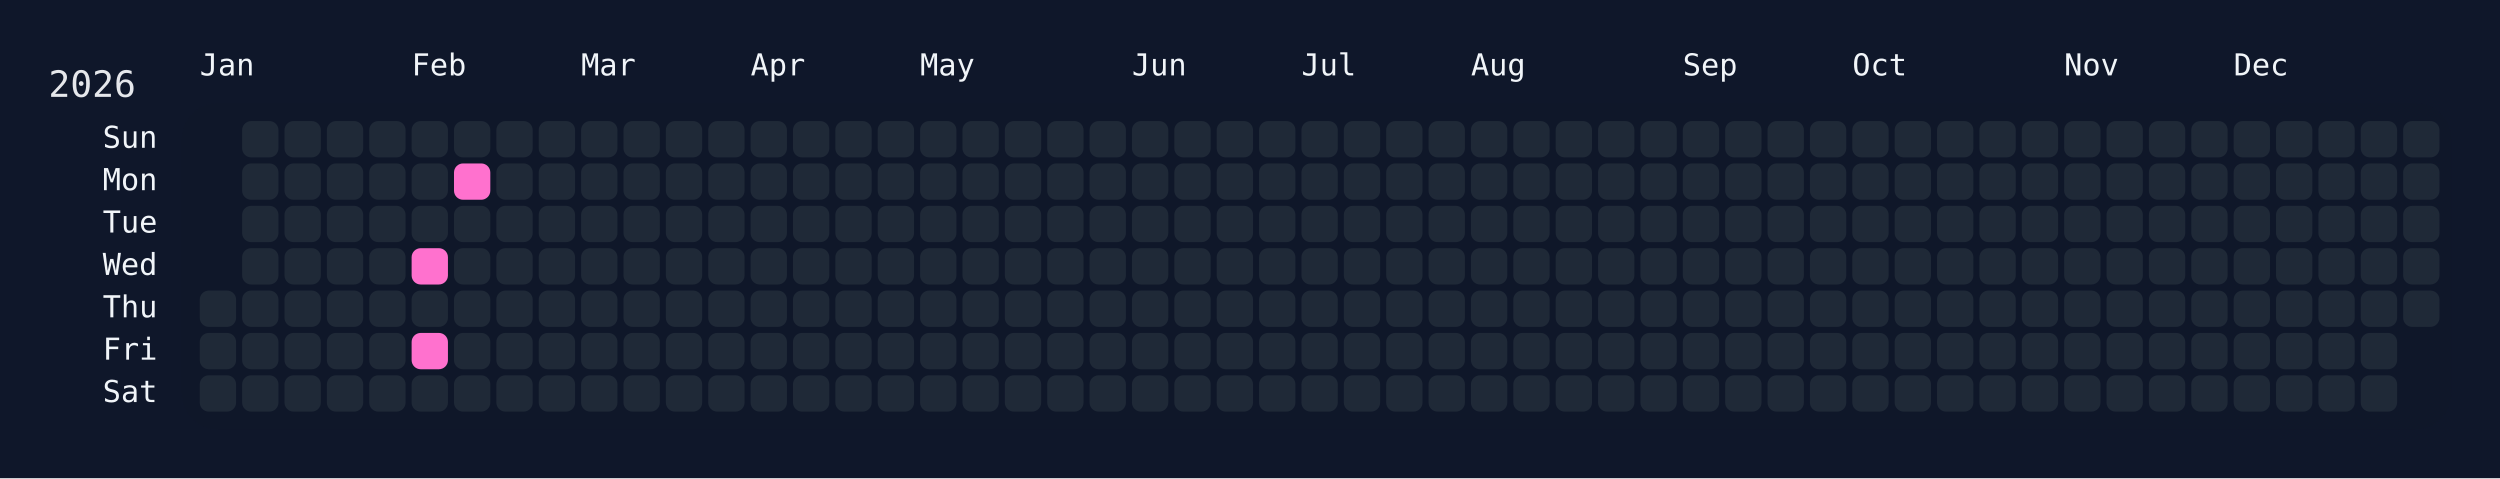
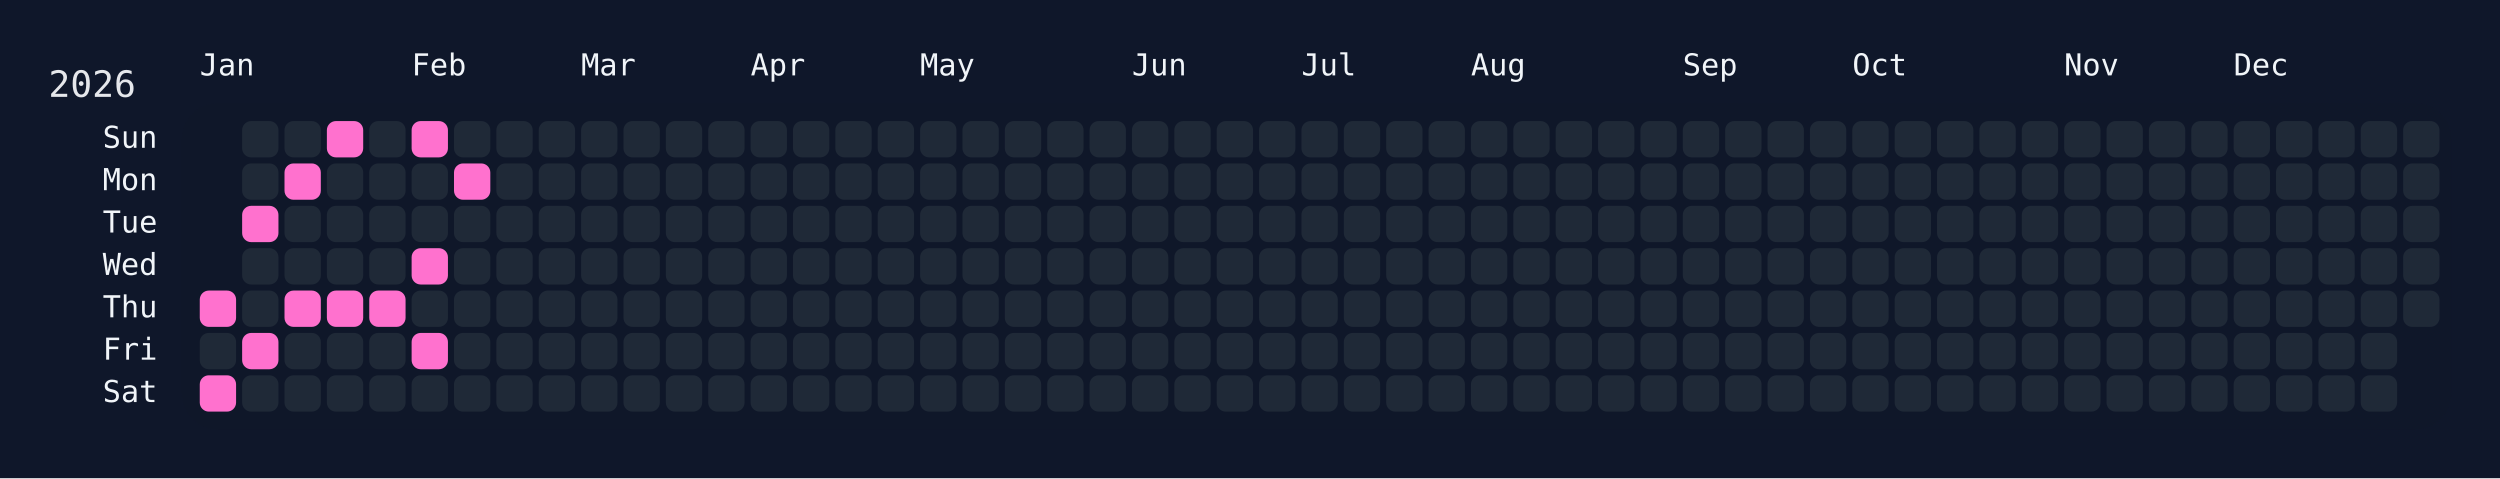
<svg xmlns="http://www.w3.org/2000/svg" width="826" height="158" viewBox="0 0 826 158">
  <rect width="826" height="158" fill="#0f172a" />
  <rect x="60" y="34" width="750" height="108" rx="12" ry="12" fill="rgba(15, 23, 42, 0.8)" />
  <text x="16" y="32" font-size="12" fill="#e5e7eb" font-family="JetBrains Mono, ui-monospace, SFMono-Regular, Menlo, Monaco, Consolas, monospace">2026</text>
  <text x="66" y="18" font-size="10" fill="#f1f5f9" font-family="JetBrains Mono, ui-monospace, SFMono-Regular, Menlo, Monaco, Consolas, monospace" dominant-baseline="hanging">Jan</text>
  <text x="136" y="18" font-size="10" fill="#f1f5f9" font-family="JetBrains Mono, ui-monospace, SFMono-Regular, Menlo, Monaco, Consolas, monospace" dominant-baseline="hanging">Feb</text>
  <text x="192" y="18" font-size="10" fill="#f1f5f9" font-family="JetBrains Mono, ui-monospace, SFMono-Regular, Menlo, Monaco, Consolas, monospace" dominant-baseline="hanging">Mar</text>
  <text x="248" y="18" font-size="10" fill="#f1f5f9" font-family="JetBrains Mono, ui-monospace, SFMono-Regular, Menlo, Monaco, Consolas, monospace" dominant-baseline="hanging">Apr</text>
  <text x="304" y="18" font-size="10" fill="#f1f5f9" font-family="JetBrains Mono, ui-monospace, SFMono-Regular, Menlo, Monaco, Consolas, monospace" dominant-baseline="hanging">May</text>
  <text x="374" y="18" font-size="10" fill="#f1f5f9" font-family="JetBrains Mono, ui-monospace, SFMono-Regular, Menlo, Monaco, Consolas, monospace" dominant-baseline="hanging">Jun</text>
  <text x="430" y="18" font-size="10" fill="#f1f5f9" font-family="JetBrains Mono, ui-monospace, SFMono-Regular, Menlo, Monaco, Consolas, monospace" dominant-baseline="hanging">Jul</text>
  <text x="486" y="18" font-size="10" fill="#f1f5f9" font-family="JetBrains Mono, ui-monospace, SFMono-Regular, Menlo, Monaco, Consolas, monospace" dominant-baseline="hanging">Aug</text>
  <text x="556" y="18" font-size="10" fill="#f1f5f9" font-family="JetBrains Mono, ui-monospace, SFMono-Regular, Menlo, Monaco, Consolas, monospace" dominant-baseline="hanging">Sep</text>
  <text x="612" y="18" font-size="10" fill="#f1f5f9" font-family="JetBrains Mono, ui-monospace, SFMono-Regular, Menlo, Monaco, Consolas, monospace" dominant-baseline="hanging">Oct</text>
  <text x="682" y="18" font-size="10" fill="#f1f5f9" font-family="JetBrains Mono, ui-monospace, SFMono-Regular, Menlo, Monaco, Consolas, monospace" dominant-baseline="hanging">Nov</text>
  <text x="738" y="18" font-size="10" fill="#f1f5f9" font-family="JetBrains Mono, ui-monospace, SFMono-Regular, Menlo, Monaco, Consolas, monospace" dominant-baseline="hanging">Dec</text>
  <text x="52" y="46.0" font-size="10" fill="#f1f5f9" font-family="JetBrains Mono, ui-monospace, SFMono-Regular, Menlo, Monaco, Consolas, monospace" text-anchor="end" dominant-baseline="middle">Sun</text>
  <text x="52" y="60.0" font-size="10" fill="#f1f5f9" font-family="JetBrains Mono, ui-monospace, SFMono-Regular, Menlo, Monaco, Consolas, monospace" text-anchor="end" dominant-baseline="middle">Mon</text>
  <text x="52" y="74.0" font-size="10" fill="#f1f5f9" font-family="JetBrains Mono, ui-monospace, SFMono-Regular, Menlo, Monaco, Consolas, monospace" text-anchor="end" dominant-baseline="middle">Tue</text>
  <text x="52" y="88.0" font-size="10" fill="#f1f5f9" font-family="JetBrains Mono, ui-monospace, SFMono-Regular, Menlo, Monaco, Consolas, monospace" text-anchor="end" dominant-baseline="middle">Wed</text>
  <text x="52" y="102.0" font-size="10" fill="#f1f5f9" font-family="JetBrains Mono, ui-monospace, SFMono-Regular, Menlo, Monaco, Consolas, monospace" text-anchor="end" dominant-baseline="middle">Thu</text>
  <text x="52" y="116.0" font-size="10" fill="#f1f5f9" font-family="JetBrains Mono, ui-monospace, SFMono-Regular, Menlo, Monaco, Consolas, monospace" text-anchor="end" dominant-baseline="middle">Fri</text>
  <text x="52" y="130.0" font-size="10" fill="#f1f5f9" font-family="JetBrains Mono, ui-monospace, SFMono-Regular, Menlo, Monaco, Consolas, monospace" text-anchor="end" dominant-baseline="middle">Sat</text>
  <g transform="translate(66,40)">
-     <rect x="0" y="56" width="12" height="12" rx="3" ry="3" fill="#1f2937" data-date="2026-01-01" />
+     <rect x="0" y="56" width="12" height="12" rx="3" ry="3" fill="#ff71ce" data-date="2026-01-01" />
    <rect x="0" y="70" width="12" height="12" rx="3" ry="3" fill="#1f2937" data-date="2026-01-02" />
-     <rect x="0" y="84" width="12" height="12" rx="3" ry="3" fill="#1f2937" data-date="2026-01-03" />
+     <rect x="0" y="84" width="12" height="12" rx="3" ry="3" fill="#ff71ce" data-date="2026-01-03" />
    <rect x="14" y="0" width="12" height="12" rx="3" ry="3" fill="#1f2937" data-date="2026-01-04" />
    <rect x="14" y="14" width="12" height="12" rx="3" ry="3" fill="#1f2937" data-date="2026-01-05" />
-     <rect x="14" y="28" width="12" height="12" rx="3" ry="3" fill="#1f2937" data-date="2026-01-06" />
+     <rect x="14" y="28" width="12" height="12" rx="3" ry="3" fill="#ff71ce" data-date="2026-01-06" />
    <rect x="14" y="42" width="12" height="12" rx="3" ry="3" fill="#1f2937" data-date="2026-01-07" />
    <rect x="14" y="56" width="12" height="12" rx="3" ry="3" fill="#1f2937" data-date="2026-01-08" />
-     <rect x="14" y="70" width="12" height="12" rx="3" ry="3" fill="#1f2937" data-date="2026-01-09" />
+     <rect x="14" y="70" width="12" height="12" rx="3" ry="3" fill="#ff71ce" data-date="2026-01-09" />
    <rect x="14" y="84" width="12" height="12" rx="3" ry="3" fill="#1f2937" data-date="2026-01-10" />
    <rect x="28" y="0" width="12" height="12" rx="3" ry="3" fill="#1f2937" data-date="2026-01-11" />
-     <rect x="28" y="14" width="12" height="12" rx="3" ry="3" fill="#1f2937" data-date="2026-01-12" />
+     <rect x="28" y="14" width="12" height="12" rx="3" ry="3" fill="#ff71ce" data-date="2026-01-12" />
    <rect x="28" y="28" width="12" height="12" rx="3" ry="3" fill="#1f2937" data-date="2026-01-13" />
    <rect x="28" y="42" width="12" height="12" rx="3" ry="3" fill="#1f2937" data-date="2026-01-14" />
-     <rect x="28" y="56" width="12" height="12" rx="3" ry="3" fill="#1f2937" data-date="2026-01-15" />
+     <rect x="28" y="56" width="12" height="12" rx="3" ry="3" fill="#ff71ce" data-date="2026-01-15" />
    <rect x="28" y="70" width="12" height="12" rx="3" ry="3" fill="#1f2937" data-date="2026-01-16" />
    <rect x="28" y="84" width="12" height="12" rx="3" ry="3" fill="#1f2937" data-date="2026-01-17" />
-     <rect x="42" y="0" width="12" height="12" rx="3" ry="3" fill="#1f2937" data-date="2026-01-18" />
+     <rect x="42" y="0" width="12" height="12" rx="3" ry="3" fill="#ff71ce" data-date="2026-01-18" />
    <rect x="42" y="14" width="12" height="12" rx="3" ry="3" fill="#1f2937" data-date="2026-01-19" />
    <rect x="42" y="28" width="12" height="12" rx="3" ry="3" fill="#1f2937" data-date="2026-01-20" />
    <rect x="42" y="42" width="12" height="12" rx="3" ry="3" fill="#1f2937" data-date="2026-01-21" />
-     <rect x="42" y="56" width="12" height="12" rx="3" ry="3" fill="#1f2937" data-date="2026-01-22" />
+     <rect x="42" y="56" width="12" height="12" rx="3" ry="3" fill="#ff71ce" data-date="2026-01-22" />
    <rect x="42" y="70" width="12" height="12" rx="3" ry="3" fill="#1f2937" data-date="2026-01-23" />
    <rect x="42" y="84" width="12" height="12" rx="3" ry="3" fill="#1f2937" data-date="2026-01-24" />
    <rect x="56" y="0" width="12" height="12" rx="3" ry="3" fill="#1f2937" data-date="2026-01-25" />
    <rect x="56" y="14" width="12" height="12" rx="3" ry="3" fill="#1f2937" data-date="2026-01-26" />
    <rect x="56" y="28" width="12" height="12" rx="3" ry="3" fill="#1f2937" data-date="2026-01-27" />
    <rect x="56" y="42" width="12" height="12" rx="3" ry="3" fill="#1f2937" data-date="2026-01-28" />
-     <rect x="56" y="56" width="12" height="12" rx="3" ry="3" fill="#1f2937" data-date="2026-01-29" />
+     <rect x="56" y="56" width="12" height="12" rx="3" ry="3" fill="#ff71ce" data-date="2026-01-29" />
    <rect x="56" y="70" width="12" height="12" rx="3" ry="3" fill="#1f2937" data-date="2026-01-30" />
    <rect x="56" y="84" width="12" height="12" rx="3" ry="3" fill="#1f2937" data-date="2026-01-31" />
-     <rect x="70" y="0" width="12" height="12" rx="3" ry="3" fill="#1f2937" data-date="2026-02-01" />
+     <rect x="70" y="0" width="12" height="12" rx="3" ry="3" fill="#ff71ce" data-date="2026-02-01" />
    <rect x="70" y="14" width="12" height="12" rx="3" ry="3" fill="#1f2937" data-date="2026-02-02" />
    <rect x="70" y="28" width="12" height="12" rx="3" ry="3" fill="#1f2937" data-date="2026-02-03" />
    <rect x="70" y="42" width="12" height="12" rx="3" ry="3" fill="#ff71ce" data-date="2026-02-04" />
    <rect x="70" y="56" width="12" height="12" rx="3" ry="3" fill="#1f2937" data-date="2026-02-05" />
    <rect x="70" y="70" width="12" height="12" rx="3" ry="3" fill="#ff71ce" data-date="2026-02-06" />
    <rect x="70" y="84" width="12" height="12" rx="3" ry="3" fill="#1f2937" data-date="2026-02-07" />
    <rect x="84" y="0" width="12" height="12" rx="3" ry="3" fill="#1f2937" data-date="2026-02-08" />
    <rect x="84" y="14" width="12" height="12" rx="3" ry="3" fill="#ff71ce" data-date="2026-02-09" />
    <rect x="84" y="28" width="12" height="12" rx="3" ry="3" fill="#1f2937" data-date="2026-02-10" />
    <rect x="84" y="42" width="12" height="12" rx="3" ry="3" fill="#1f2937" data-date="2026-02-11" />
    <rect x="84" y="56" width="12" height="12" rx="3" ry="3" fill="#1f2937" data-date="2026-02-12" />
    <rect x="84" y="70" width="12" height="12" rx="3" ry="3" fill="#1f2937" data-date="2026-02-13" />
    <rect x="84" y="84" width="12" height="12" rx="3" ry="3" fill="#1f2937" data-date="2026-02-14" />
    <rect x="98" y="0" width="12" height="12" rx="3" ry="3" fill="#1f2937" data-date="2026-02-15" />
    <rect x="98" y="14" width="12" height="12" rx="3" ry="3" fill="#1f2937" data-date="2026-02-16" />
    <rect x="98" y="28" width="12" height="12" rx="3" ry="3" fill="#1f2937" data-date="2026-02-17" />
    <rect x="98" y="42" width="12" height="12" rx="3" ry="3" fill="#1f2937" data-date="2026-02-18" />
    <rect x="98" y="56" width="12" height="12" rx="3" ry="3" fill="#1f2937" data-date="2026-02-19" />
    <rect x="98" y="70" width="12" height="12" rx="3" ry="3" fill="#1f2937" data-date="2026-02-20" />
    <rect x="98" y="84" width="12" height="12" rx="3" ry="3" fill="#1f2937" data-date="2026-02-21" />
    <rect x="112" y="0" width="12" height="12" rx="3" ry="3" fill="#1f2937" data-date="2026-02-22" />
    <rect x="112" y="14" width="12" height="12" rx="3" ry="3" fill="#1f2937" data-date="2026-02-23" />
    <rect x="112" y="28" width="12" height="12" rx="3" ry="3" fill="#1f2937" data-date="2026-02-24" />
    <rect x="112" y="42" width="12" height="12" rx="3" ry="3" fill="#1f2937" data-date="2026-02-25" />
    <rect x="112" y="56" width="12" height="12" rx="3" ry="3" fill="#1f2937" data-date="2026-02-26" />
    <rect x="112" y="70" width="12" height="12" rx="3" ry="3" fill="#1f2937" data-date="2026-02-27" />
    <rect x="112" y="84" width="12" height="12" rx="3" ry="3" fill="#1f2937" data-date="2026-02-28" />
    <rect x="126" y="0" width="12" height="12" rx="3" ry="3" fill="#1f2937" data-date="2026-03-01" />
    <rect x="126" y="14" width="12" height="12" rx="3" ry="3" fill="#1f2937" data-date="2026-03-02" />
    <rect x="126" y="28" width="12" height="12" rx="3" ry="3" fill="#1f2937" data-date="2026-03-03" />
    <rect x="126" y="42" width="12" height="12" rx="3" ry="3" fill="#1f2937" data-date="2026-03-04" />
    <rect x="126" y="56" width="12" height="12" rx="3" ry="3" fill="#1f2937" data-date="2026-03-05" />
    <rect x="126" y="70" width="12" height="12" rx="3" ry="3" fill="#1f2937" data-date="2026-03-06" />
    <rect x="126" y="84" width="12" height="12" rx="3" ry="3" fill="#1f2937" data-date="2026-03-07" />
    <rect x="140" y="0" width="12" height="12" rx="3" ry="3" fill="#1f2937" data-date="2026-03-08" />
    <rect x="140" y="14" width="12" height="12" rx="3" ry="3" fill="#1f2937" data-date="2026-03-09" />
    <rect x="140" y="28" width="12" height="12" rx="3" ry="3" fill="#1f2937" data-date="2026-03-10" />
    <rect x="140" y="42" width="12" height="12" rx="3" ry="3" fill="#1f2937" data-date="2026-03-11" />
    <rect x="140" y="56" width="12" height="12" rx="3" ry="3" fill="#1f2937" data-date="2026-03-12" />
    <rect x="140" y="70" width="12" height="12" rx="3" ry="3" fill="#1f2937" data-date="2026-03-13" />
    <rect x="140" y="84" width="12" height="12" rx="3" ry="3" fill="#1f2937" data-date="2026-03-14" />
    <rect x="154" y="0" width="12" height="12" rx="3" ry="3" fill="#1f2937" data-date="2026-03-15" />
    <rect x="154" y="14" width="12" height="12" rx="3" ry="3" fill="#1f2937" data-date="2026-03-16" />
    <rect x="154" y="28" width="12" height="12" rx="3" ry="3" fill="#1f2937" data-date="2026-03-17" />
    <rect x="154" y="42" width="12" height="12" rx="3" ry="3" fill="#1f2937" data-date="2026-03-18" />
    <rect x="154" y="56" width="12" height="12" rx="3" ry="3" fill="#1f2937" data-date="2026-03-19" />
    <rect x="154" y="70" width="12" height="12" rx="3" ry="3" fill="#1f2937" data-date="2026-03-20" />
    <rect x="154" y="84" width="12" height="12" rx="3" ry="3" fill="#1f2937" data-date="2026-03-21" />
    <rect x="168" y="0" width="12" height="12" rx="3" ry="3" fill="#1f2937" data-date="2026-03-22" />
    <rect x="168" y="14" width="12" height="12" rx="3" ry="3" fill="#1f2937" data-date="2026-03-23" />
    <rect x="168" y="28" width="12" height="12" rx="3" ry="3" fill="#1f2937" data-date="2026-03-24" />
    <rect x="168" y="42" width="12" height="12" rx="3" ry="3" fill="#1f2937" data-date="2026-03-25" />
    <rect x="168" y="56" width="12" height="12" rx="3" ry="3" fill="#1f2937" data-date="2026-03-26" />
    <rect x="168" y="70" width="12" height="12" rx="3" ry="3" fill="#1f2937" data-date="2026-03-27" />
    <rect x="168" y="84" width="12" height="12" rx="3" ry="3" fill="#1f2937" data-date="2026-03-28" />
    <rect x="182" y="0" width="12" height="12" rx="3" ry="3" fill="#1f2937" data-date="2026-03-29" />
    <rect x="182" y="14" width="12" height="12" rx="3" ry="3" fill="#1f2937" data-date="2026-03-30" />
    <rect x="182" y="28" width="12" height="12" rx="3" ry="3" fill="#1f2937" data-date="2026-03-31" />
    <rect x="182" y="42" width="12" height="12" rx="3" ry="3" fill="#1f2937" data-date="2026-04-01" />
    <rect x="182" y="56" width="12" height="12" rx="3" ry="3" fill="#1f2937" data-date="2026-04-02" />
    <rect x="182" y="70" width="12" height="12" rx="3" ry="3" fill="#1f2937" data-date="2026-04-03" />
    <rect x="182" y="84" width="12" height="12" rx="3" ry="3" fill="#1f2937" data-date="2026-04-04" />
    <rect x="196" y="0" width="12" height="12" rx="3" ry="3" fill="#1f2937" data-date="2026-04-05" />
    <rect x="196" y="14" width="12" height="12" rx="3" ry="3" fill="#1f2937" data-date="2026-04-06" />
    <rect x="196" y="28" width="12" height="12" rx="3" ry="3" fill="#1f2937" data-date="2026-04-07" />
    <rect x="196" y="42" width="12" height="12" rx="3" ry="3" fill="#1f2937" data-date="2026-04-08" />
    <rect x="196" y="56" width="12" height="12" rx="3" ry="3" fill="#1f2937" data-date="2026-04-09" />
    <rect x="196" y="70" width="12" height="12" rx="3" ry="3" fill="#1f2937" data-date="2026-04-10" />
    <rect x="196" y="84" width="12" height="12" rx="3" ry="3" fill="#1f2937" data-date="2026-04-11" />
    <rect x="210" y="0" width="12" height="12" rx="3" ry="3" fill="#1f2937" data-date="2026-04-12" />
    <rect x="210" y="14" width="12" height="12" rx="3" ry="3" fill="#1f2937" data-date="2026-04-13" />
    <rect x="210" y="28" width="12" height="12" rx="3" ry="3" fill="#1f2937" data-date="2026-04-14" />
    <rect x="210" y="42" width="12" height="12" rx="3" ry="3" fill="#1f2937" data-date="2026-04-15" />
    <rect x="210" y="56" width="12" height="12" rx="3" ry="3" fill="#1f2937" data-date="2026-04-16" />
    <rect x="210" y="70" width="12" height="12" rx="3" ry="3" fill="#1f2937" data-date="2026-04-17" />
    <rect x="210" y="84" width="12" height="12" rx="3" ry="3" fill="#1f2937" data-date="2026-04-18" />
    <rect x="224" y="0" width="12" height="12" rx="3" ry="3" fill="#1f2937" data-date="2026-04-19" />
    <rect x="224" y="14" width="12" height="12" rx="3" ry="3" fill="#1f2937" data-date="2026-04-20" />
    <rect x="224" y="28" width="12" height="12" rx="3" ry="3" fill="#1f2937" data-date="2026-04-21" />
    <rect x="224" y="42" width="12" height="12" rx="3" ry="3" fill="#1f2937" data-date="2026-04-22" />
    <rect x="224" y="56" width="12" height="12" rx="3" ry="3" fill="#1f2937" data-date="2026-04-23" />
    <rect x="224" y="70" width="12" height="12" rx="3" ry="3" fill="#1f2937" data-date="2026-04-24" />
    <rect x="224" y="84" width="12" height="12" rx="3" ry="3" fill="#1f2937" data-date="2026-04-25" />
    <rect x="238" y="0" width="12" height="12" rx="3" ry="3" fill="#1f2937" data-date="2026-04-26" />
    <rect x="238" y="14" width="12" height="12" rx="3" ry="3" fill="#1f2937" data-date="2026-04-27" />
    <rect x="238" y="28" width="12" height="12" rx="3" ry="3" fill="#1f2937" data-date="2026-04-28" />
    <rect x="238" y="42" width="12" height="12" rx="3" ry="3" fill="#1f2937" data-date="2026-04-29" />
    <rect x="238" y="56" width="12" height="12" rx="3" ry="3" fill="#1f2937" data-date="2026-04-30" />
    <rect x="238" y="70" width="12" height="12" rx="3" ry="3" fill="#1f2937" data-date="2026-05-01" />
    <rect x="238" y="84" width="12" height="12" rx="3" ry="3" fill="#1f2937" data-date="2026-05-02" />
    <rect x="252" y="0" width="12" height="12" rx="3" ry="3" fill="#1f2937" data-date="2026-05-03" />
    <rect x="252" y="14" width="12" height="12" rx="3" ry="3" fill="#1f2937" data-date="2026-05-04" />
    <rect x="252" y="28" width="12" height="12" rx="3" ry="3" fill="#1f2937" data-date="2026-05-05" />
    <rect x="252" y="42" width="12" height="12" rx="3" ry="3" fill="#1f2937" data-date="2026-05-06" />
    <rect x="252" y="56" width="12" height="12" rx="3" ry="3" fill="#1f2937" data-date="2026-05-07" />
    <rect x="252" y="70" width="12" height="12" rx="3" ry="3" fill="#1f2937" data-date="2026-05-08" />
    <rect x="252" y="84" width="12" height="12" rx="3" ry="3" fill="#1f2937" data-date="2026-05-09" />
    <rect x="266" y="0" width="12" height="12" rx="3" ry="3" fill="#1f2937" data-date="2026-05-10" />
    <rect x="266" y="14" width="12" height="12" rx="3" ry="3" fill="#1f2937" data-date="2026-05-11" />
    <rect x="266" y="28" width="12" height="12" rx="3" ry="3" fill="#1f2937" data-date="2026-05-12" />
    <rect x="266" y="42" width="12" height="12" rx="3" ry="3" fill="#1f2937" data-date="2026-05-13" />
    <rect x="266" y="56" width="12" height="12" rx="3" ry="3" fill="#1f2937" data-date="2026-05-14" />
    <rect x="266" y="70" width="12" height="12" rx="3" ry="3" fill="#1f2937" data-date="2026-05-15" />
    <rect x="266" y="84" width="12" height="12" rx="3" ry="3" fill="#1f2937" data-date="2026-05-16" />
    <rect x="280" y="0" width="12" height="12" rx="3" ry="3" fill="#1f2937" data-date="2026-05-17" />
    <rect x="280" y="14" width="12" height="12" rx="3" ry="3" fill="#1f2937" data-date="2026-05-18" />
    <rect x="280" y="28" width="12" height="12" rx="3" ry="3" fill="#1f2937" data-date="2026-05-19" />
    <rect x="280" y="42" width="12" height="12" rx="3" ry="3" fill="#1f2937" data-date="2026-05-20" />
    <rect x="280" y="56" width="12" height="12" rx="3" ry="3" fill="#1f2937" data-date="2026-05-21" />
    <rect x="280" y="70" width="12" height="12" rx="3" ry="3" fill="#1f2937" data-date="2026-05-22" />
    <rect x="280" y="84" width="12" height="12" rx="3" ry="3" fill="#1f2937" data-date="2026-05-23" />
    <rect x="294" y="0" width="12" height="12" rx="3" ry="3" fill="#1f2937" data-date="2026-05-24" />
    <rect x="294" y="14" width="12" height="12" rx="3" ry="3" fill="#1f2937" data-date="2026-05-25" />
    <rect x="294" y="28" width="12" height="12" rx="3" ry="3" fill="#1f2937" data-date="2026-05-26" />
    <rect x="294" y="42" width="12" height="12" rx="3" ry="3" fill="#1f2937" data-date="2026-05-27" />
    <rect x="294" y="56" width="12" height="12" rx="3" ry="3" fill="#1f2937" data-date="2026-05-28" />
    <rect x="294" y="70" width="12" height="12" rx="3" ry="3" fill="#1f2937" data-date="2026-05-29" />
    <rect x="294" y="84" width="12" height="12" rx="3" ry="3" fill="#1f2937" data-date="2026-05-30" />
    <rect x="308" y="0" width="12" height="12" rx="3" ry="3" fill="#1f2937" data-date="2026-05-31" />
    <rect x="308" y="14" width="12" height="12" rx="3" ry="3" fill="#1f2937" data-date="2026-06-01" />
    <rect x="308" y="28" width="12" height="12" rx="3" ry="3" fill="#1f2937" data-date="2026-06-02" />
    <rect x="308" y="42" width="12" height="12" rx="3" ry="3" fill="#1f2937" data-date="2026-06-03" />
    <rect x="308" y="56" width="12" height="12" rx="3" ry="3" fill="#1f2937" data-date="2026-06-04" />
    <rect x="308" y="70" width="12" height="12" rx="3" ry="3" fill="#1f2937" data-date="2026-06-05" />
    <rect x="308" y="84" width="12" height="12" rx="3" ry="3" fill="#1f2937" data-date="2026-06-06" />
    <rect x="322" y="0" width="12" height="12" rx="3" ry="3" fill="#1f2937" data-date="2026-06-07" />
    <rect x="322" y="14" width="12" height="12" rx="3" ry="3" fill="#1f2937" data-date="2026-06-08" />
    <rect x="322" y="28" width="12" height="12" rx="3" ry="3" fill="#1f2937" data-date="2026-06-09" />
    <rect x="322" y="42" width="12" height="12" rx="3" ry="3" fill="#1f2937" data-date="2026-06-10" />
    <rect x="322" y="56" width="12" height="12" rx="3" ry="3" fill="#1f2937" data-date="2026-06-11" />
    <rect x="322" y="70" width="12" height="12" rx="3" ry="3" fill="#1f2937" data-date="2026-06-12" />
    <rect x="322" y="84" width="12" height="12" rx="3" ry="3" fill="#1f2937" data-date="2026-06-13" />
    <rect x="336" y="0" width="12" height="12" rx="3" ry="3" fill="#1f2937" data-date="2026-06-14" />
    <rect x="336" y="14" width="12" height="12" rx="3" ry="3" fill="#1f2937" data-date="2026-06-15" />
    <rect x="336" y="28" width="12" height="12" rx="3" ry="3" fill="#1f2937" data-date="2026-06-16" />
    <rect x="336" y="42" width="12" height="12" rx="3" ry="3" fill="#1f2937" data-date="2026-06-17" />
    <rect x="336" y="56" width="12" height="12" rx="3" ry="3" fill="#1f2937" data-date="2026-06-18" />
    <rect x="336" y="70" width="12" height="12" rx="3" ry="3" fill="#1f2937" data-date="2026-06-19" />
    <rect x="336" y="84" width="12" height="12" rx="3" ry="3" fill="#1f2937" data-date="2026-06-20" />
    <rect x="350" y="0" width="12" height="12" rx="3" ry="3" fill="#1f2937" data-date="2026-06-21" />
    <rect x="350" y="14" width="12" height="12" rx="3" ry="3" fill="#1f2937" data-date="2026-06-22" />
    <rect x="350" y="28" width="12" height="12" rx="3" ry="3" fill="#1f2937" data-date="2026-06-23" />
    <rect x="350" y="42" width="12" height="12" rx="3" ry="3" fill="#1f2937" data-date="2026-06-24" />
    <rect x="350" y="56" width="12" height="12" rx="3" ry="3" fill="#1f2937" data-date="2026-06-25" />
    <rect x="350" y="70" width="12" height="12" rx="3" ry="3" fill="#1f2937" data-date="2026-06-26" />
    <rect x="350" y="84" width="12" height="12" rx="3" ry="3" fill="#1f2937" data-date="2026-06-27" />
    <rect x="364" y="0" width="12" height="12" rx="3" ry="3" fill="#1f2937" data-date="2026-06-28" />
    <rect x="364" y="14" width="12" height="12" rx="3" ry="3" fill="#1f2937" data-date="2026-06-29" />
    <rect x="364" y="28" width="12" height="12" rx="3" ry="3" fill="#1f2937" data-date="2026-06-30" />
    <rect x="364" y="42" width="12" height="12" rx="3" ry="3" fill="#1f2937" data-date="2026-07-01" />
    <rect x="364" y="56" width="12" height="12" rx="3" ry="3" fill="#1f2937" data-date="2026-07-02" />
    <rect x="364" y="70" width="12" height="12" rx="3" ry="3" fill="#1f2937" data-date="2026-07-03" />
    <rect x="364" y="84" width="12" height="12" rx="3" ry="3" fill="#1f2937" data-date="2026-07-04" />
    <rect x="378" y="0" width="12" height="12" rx="3" ry="3" fill="#1f2937" data-date="2026-07-05" />
    <rect x="378" y="14" width="12" height="12" rx="3" ry="3" fill="#1f2937" data-date="2026-07-06" />
    <rect x="378" y="28" width="12" height="12" rx="3" ry="3" fill="#1f2937" data-date="2026-07-07" />
    <rect x="378" y="42" width="12" height="12" rx="3" ry="3" fill="#1f2937" data-date="2026-07-08" />
    <rect x="378" y="56" width="12" height="12" rx="3" ry="3" fill="#1f2937" data-date="2026-07-09" />
    <rect x="378" y="70" width="12" height="12" rx="3" ry="3" fill="#1f2937" data-date="2026-07-10" />
    <rect x="378" y="84" width="12" height="12" rx="3" ry="3" fill="#1f2937" data-date="2026-07-11" />
    <rect x="392" y="0" width="12" height="12" rx="3" ry="3" fill="#1f2937" data-date="2026-07-12" />
    <rect x="392" y="14" width="12" height="12" rx="3" ry="3" fill="#1f2937" data-date="2026-07-13" />
    <rect x="392" y="28" width="12" height="12" rx="3" ry="3" fill="#1f2937" data-date="2026-07-14" />
    <rect x="392" y="42" width="12" height="12" rx="3" ry="3" fill="#1f2937" data-date="2026-07-15" />
    <rect x="392" y="56" width="12" height="12" rx="3" ry="3" fill="#1f2937" data-date="2026-07-16" />
    <rect x="392" y="70" width="12" height="12" rx="3" ry="3" fill="#1f2937" data-date="2026-07-17" />
    <rect x="392" y="84" width="12" height="12" rx="3" ry="3" fill="#1f2937" data-date="2026-07-18" />
    <rect x="406" y="0" width="12" height="12" rx="3" ry="3" fill="#1f2937" data-date="2026-07-19" />
    <rect x="406" y="14" width="12" height="12" rx="3" ry="3" fill="#1f2937" data-date="2026-07-20" />
    <rect x="406" y="28" width="12" height="12" rx="3" ry="3" fill="#1f2937" data-date="2026-07-21" />
    <rect x="406" y="42" width="12" height="12" rx="3" ry="3" fill="#1f2937" data-date="2026-07-22" />
    <rect x="406" y="56" width="12" height="12" rx="3" ry="3" fill="#1f2937" data-date="2026-07-23" />
    <rect x="406" y="70" width="12" height="12" rx="3" ry="3" fill="#1f2937" data-date="2026-07-24" />
    <rect x="406" y="84" width="12" height="12" rx="3" ry="3" fill="#1f2937" data-date="2026-07-25" />
    <rect x="420" y="0" width="12" height="12" rx="3" ry="3" fill="#1f2937" data-date="2026-07-26" />
    <rect x="420" y="14" width="12" height="12" rx="3" ry="3" fill="#1f2937" data-date="2026-07-27" />
    <rect x="420" y="28" width="12" height="12" rx="3" ry="3" fill="#1f2937" data-date="2026-07-28" />
    <rect x="420" y="42" width="12" height="12" rx="3" ry="3" fill="#1f2937" data-date="2026-07-29" />
    <rect x="420" y="56" width="12" height="12" rx="3" ry="3" fill="#1f2937" data-date="2026-07-30" />
    <rect x="420" y="70" width="12" height="12" rx="3" ry="3" fill="#1f2937" data-date="2026-07-31" />
    <rect x="420" y="84" width="12" height="12" rx="3" ry="3" fill="#1f2937" data-date="2026-08-01" />
    <rect x="434" y="0" width="12" height="12" rx="3" ry="3" fill="#1f2937" data-date="2026-08-02" />
    <rect x="434" y="14" width="12" height="12" rx="3" ry="3" fill="#1f2937" data-date="2026-08-03" />
    <rect x="434" y="28" width="12" height="12" rx="3" ry="3" fill="#1f2937" data-date="2026-08-04" />
    <rect x="434" y="42" width="12" height="12" rx="3" ry="3" fill="#1f2937" data-date="2026-08-05" />
    <rect x="434" y="56" width="12" height="12" rx="3" ry="3" fill="#1f2937" data-date="2026-08-06" />
    <rect x="434" y="70" width="12" height="12" rx="3" ry="3" fill="#1f2937" data-date="2026-08-07" />
    <rect x="434" y="84" width="12" height="12" rx="3" ry="3" fill="#1f2937" data-date="2026-08-08" />
    <rect x="448" y="0" width="12" height="12" rx="3" ry="3" fill="#1f2937" data-date="2026-08-09" />
    <rect x="448" y="14" width="12" height="12" rx="3" ry="3" fill="#1f2937" data-date="2026-08-10" />
    <rect x="448" y="28" width="12" height="12" rx="3" ry="3" fill="#1f2937" data-date="2026-08-11" />
    <rect x="448" y="42" width="12" height="12" rx="3" ry="3" fill="#1f2937" data-date="2026-08-12" />
    <rect x="448" y="56" width="12" height="12" rx="3" ry="3" fill="#1f2937" data-date="2026-08-13" />
    <rect x="448" y="70" width="12" height="12" rx="3" ry="3" fill="#1f2937" data-date="2026-08-14" />
    <rect x="448" y="84" width="12" height="12" rx="3" ry="3" fill="#1f2937" data-date="2026-08-15" />
    <rect x="462" y="0" width="12" height="12" rx="3" ry="3" fill="#1f2937" data-date="2026-08-16" />
    <rect x="462" y="14" width="12" height="12" rx="3" ry="3" fill="#1f2937" data-date="2026-08-17" />
    <rect x="462" y="28" width="12" height="12" rx="3" ry="3" fill="#1f2937" data-date="2026-08-18" />
    <rect x="462" y="42" width="12" height="12" rx="3" ry="3" fill="#1f2937" data-date="2026-08-19" />
    <rect x="462" y="56" width="12" height="12" rx="3" ry="3" fill="#1f2937" data-date="2026-08-20" />
    <rect x="462" y="70" width="12" height="12" rx="3" ry="3" fill="#1f2937" data-date="2026-08-21" />
    <rect x="462" y="84" width="12" height="12" rx="3" ry="3" fill="#1f2937" data-date="2026-08-22" />
    <rect x="476" y="0" width="12" height="12" rx="3" ry="3" fill="#1f2937" data-date="2026-08-23" />
    <rect x="476" y="14" width="12" height="12" rx="3" ry="3" fill="#1f2937" data-date="2026-08-24" />
    <rect x="476" y="28" width="12" height="12" rx="3" ry="3" fill="#1f2937" data-date="2026-08-25" />
    <rect x="476" y="42" width="12" height="12" rx="3" ry="3" fill="#1f2937" data-date="2026-08-26" />
    <rect x="476" y="56" width="12" height="12" rx="3" ry="3" fill="#1f2937" data-date="2026-08-27" />
    <rect x="476" y="70" width="12" height="12" rx="3" ry="3" fill="#1f2937" data-date="2026-08-28" />
    <rect x="476" y="84" width="12" height="12" rx="3" ry="3" fill="#1f2937" data-date="2026-08-29" />
    <rect x="490" y="0" width="12" height="12" rx="3" ry="3" fill="#1f2937" data-date="2026-08-30" />
    <rect x="490" y="14" width="12" height="12" rx="3" ry="3" fill="#1f2937" data-date="2026-08-31" />
    <rect x="490" y="28" width="12" height="12" rx="3" ry="3" fill="#1f2937" data-date="2026-09-01" />
    <rect x="490" y="42" width="12" height="12" rx="3" ry="3" fill="#1f2937" data-date="2026-09-02" />
    <rect x="490" y="56" width="12" height="12" rx="3" ry="3" fill="#1f2937" data-date="2026-09-03" />
    <rect x="490" y="70" width="12" height="12" rx="3" ry="3" fill="#1f2937" data-date="2026-09-04" />
    <rect x="490" y="84" width="12" height="12" rx="3" ry="3" fill="#1f2937" data-date="2026-09-05" />
    <rect x="504" y="0" width="12" height="12" rx="3" ry="3" fill="#1f2937" data-date="2026-09-06" />
    <rect x="504" y="14" width="12" height="12" rx="3" ry="3" fill="#1f2937" data-date="2026-09-07" />
    <rect x="504" y="28" width="12" height="12" rx="3" ry="3" fill="#1f2937" data-date="2026-09-08" />
    <rect x="504" y="42" width="12" height="12" rx="3" ry="3" fill="#1f2937" data-date="2026-09-09" />
    <rect x="504" y="56" width="12" height="12" rx="3" ry="3" fill="#1f2937" data-date="2026-09-10" />
    <rect x="504" y="70" width="12" height="12" rx="3" ry="3" fill="#1f2937" data-date="2026-09-11" />
    <rect x="504" y="84" width="12" height="12" rx="3" ry="3" fill="#1f2937" data-date="2026-09-12" />
    <rect x="518" y="0" width="12" height="12" rx="3" ry="3" fill="#1f2937" data-date="2026-09-13" />
    <rect x="518" y="14" width="12" height="12" rx="3" ry="3" fill="#1f2937" data-date="2026-09-14" />
    <rect x="518" y="28" width="12" height="12" rx="3" ry="3" fill="#1f2937" data-date="2026-09-15" />
    <rect x="518" y="42" width="12" height="12" rx="3" ry="3" fill="#1f2937" data-date="2026-09-16" />
    <rect x="518" y="56" width="12" height="12" rx="3" ry="3" fill="#1f2937" data-date="2026-09-17" />
    <rect x="518" y="70" width="12" height="12" rx="3" ry="3" fill="#1f2937" data-date="2026-09-18" />
    <rect x="518" y="84" width="12" height="12" rx="3" ry="3" fill="#1f2937" data-date="2026-09-19" />
    <rect x="532" y="0" width="12" height="12" rx="3" ry="3" fill="#1f2937" data-date="2026-09-20" />
    <rect x="532" y="14" width="12" height="12" rx="3" ry="3" fill="#1f2937" data-date="2026-09-21" />
    <rect x="532" y="28" width="12" height="12" rx="3" ry="3" fill="#1f2937" data-date="2026-09-22" />
    <rect x="532" y="42" width="12" height="12" rx="3" ry="3" fill="#1f2937" data-date="2026-09-23" />
    <rect x="532" y="56" width="12" height="12" rx="3" ry="3" fill="#1f2937" data-date="2026-09-24" />
    <rect x="532" y="70" width="12" height="12" rx="3" ry="3" fill="#1f2937" data-date="2026-09-25" />
    <rect x="532" y="84" width="12" height="12" rx="3" ry="3" fill="#1f2937" data-date="2026-09-26" />
    <rect x="546" y="0" width="12" height="12" rx="3" ry="3" fill="#1f2937" data-date="2026-09-27" />
    <rect x="546" y="14" width="12" height="12" rx="3" ry="3" fill="#1f2937" data-date="2026-09-28" />
    <rect x="546" y="28" width="12" height="12" rx="3" ry="3" fill="#1f2937" data-date="2026-09-29" />
    <rect x="546" y="42" width="12" height="12" rx="3" ry="3" fill="#1f2937" data-date="2026-09-30" />
    <rect x="546" y="56" width="12" height="12" rx="3" ry="3" fill="#1f2937" data-date="2026-10-01" />
    <rect x="546" y="70" width="12" height="12" rx="3" ry="3" fill="#1f2937" data-date="2026-10-02" />
    <rect x="546" y="84" width="12" height="12" rx="3" ry="3" fill="#1f2937" data-date="2026-10-03" />
    <rect x="560" y="0" width="12" height="12" rx="3" ry="3" fill="#1f2937" data-date="2026-10-04" />
    <rect x="560" y="14" width="12" height="12" rx="3" ry="3" fill="#1f2937" data-date="2026-10-05" />
    <rect x="560" y="28" width="12" height="12" rx="3" ry="3" fill="#1f2937" data-date="2026-10-06" />
    <rect x="560" y="42" width="12" height="12" rx="3" ry="3" fill="#1f2937" data-date="2026-10-07" />
    <rect x="560" y="56" width="12" height="12" rx="3" ry="3" fill="#1f2937" data-date="2026-10-08" />
    <rect x="560" y="70" width="12" height="12" rx="3" ry="3" fill="#1f2937" data-date="2026-10-09" />
    <rect x="560" y="84" width="12" height="12" rx="3" ry="3" fill="#1f2937" data-date="2026-10-10" />
    <rect x="574" y="0" width="12" height="12" rx="3" ry="3" fill="#1f2937" data-date="2026-10-11" />
    <rect x="574" y="14" width="12" height="12" rx="3" ry="3" fill="#1f2937" data-date="2026-10-12" />
    <rect x="574" y="28" width="12" height="12" rx="3" ry="3" fill="#1f2937" data-date="2026-10-13" />
    <rect x="574" y="42" width="12" height="12" rx="3" ry="3" fill="#1f2937" data-date="2026-10-14" />
    <rect x="574" y="56" width="12" height="12" rx="3" ry="3" fill="#1f2937" data-date="2026-10-15" />
    <rect x="574" y="70" width="12" height="12" rx="3" ry="3" fill="#1f2937" data-date="2026-10-16" />
    <rect x="574" y="84" width="12" height="12" rx="3" ry="3" fill="#1f2937" data-date="2026-10-17" />
    <rect x="588" y="0" width="12" height="12" rx="3" ry="3" fill="#1f2937" data-date="2026-10-18" />
    <rect x="588" y="14" width="12" height="12" rx="3" ry="3" fill="#1f2937" data-date="2026-10-19" />
    <rect x="588" y="28" width="12" height="12" rx="3" ry="3" fill="#1f2937" data-date="2026-10-20" />
    <rect x="588" y="42" width="12" height="12" rx="3" ry="3" fill="#1f2937" data-date="2026-10-21" />
    <rect x="588" y="56" width="12" height="12" rx="3" ry="3" fill="#1f2937" data-date="2026-10-22" />
    <rect x="588" y="70" width="12" height="12" rx="3" ry="3" fill="#1f2937" data-date="2026-10-23" />
    <rect x="588" y="84" width="12" height="12" rx="3" ry="3" fill="#1f2937" data-date="2026-10-24" />
    <rect x="602" y="0" width="12" height="12" rx="3" ry="3" fill="#1f2937" data-date="2026-10-25" />
    <rect x="602" y="14" width="12" height="12" rx="3" ry="3" fill="#1f2937" data-date="2026-10-26" />
    <rect x="602" y="28" width="12" height="12" rx="3" ry="3" fill="#1f2937" data-date="2026-10-27" />
    <rect x="602" y="42" width="12" height="12" rx="3" ry="3" fill="#1f2937" data-date="2026-10-28" />
    <rect x="602" y="56" width="12" height="12" rx="3" ry="3" fill="#1f2937" data-date="2026-10-29" />
    <rect x="602" y="70" width="12" height="12" rx="3" ry="3" fill="#1f2937" data-date="2026-10-30" />
    <rect x="602" y="84" width="12" height="12" rx="3" ry="3" fill="#1f2937" data-date="2026-10-31" />
    <rect x="616" y="0" width="12" height="12" rx="3" ry="3" fill="#1f2937" data-date="2026-11-01" />
    <rect x="616" y="14" width="12" height="12" rx="3" ry="3" fill="#1f2937" data-date="2026-11-02" />
    <rect x="616" y="28" width="12" height="12" rx="3" ry="3" fill="#1f2937" data-date="2026-11-03" />
    <rect x="616" y="42" width="12" height="12" rx="3" ry="3" fill="#1f2937" data-date="2026-11-04" />
    <rect x="616" y="56" width="12" height="12" rx="3" ry="3" fill="#1f2937" data-date="2026-11-05" />
    <rect x="616" y="70" width="12" height="12" rx="3" ry="3" fill="#1f2937" data-date="2026-11-06" />
    <rect x="616" y="84" width="12" height="12" rx="3" ry="3" fill="#1f2937" data-date="2026-11-07" />
    <rect x="630" y="0" width="12" height="12" rx="3" ry="3" fill="#1f2937" data-date="2026-11-08" />
    <rect x="630" y="14" width="12" height="12" rx="3" ry="3" fill="#1f2937" data-date="2026-11-09" />
    <rect x="630" y="28" width="12" height="12" rx="3" ry="3" fill="#1f2937" data-date="2026-11-10" />
    <rect x="630" y="42" width="12" height="12" rx="3" ry="3" fill="#1f2937" data-date="2026-11-11" />
    <rect x="630" y="56" width="12" height="12" rx="3" ry="3" fill="#1f2937" data-date="2026-11-12" />
    <rect x="630" y="70" width="12" height="12" rx="3" ry="3" fill="#1f2937" data-date="2026-11-13" />
    <rect x="630" y="84" width="12" height="12" rx="3" ry="3" fill="#1f2937" data-date="2026-11-14" />
    <rect x="644" y="0" width="12" height="12" rx="3" ry="3" fill="#1f2937" data-date="2026-11-15" />
    <rect x="644" y="14" width="12" height="12" rx="3" ry="3" fill="#1f2937" data-date="2026-11-16" />
    <rect x="644" y="28" width="12" height="12" rx="3" ry="3" fill="#1f2937" data-date="2026-11-17" />
    <rect x="644" y="42" width="12" height="12" rx="3" ry="3" fill="#1f2937" data-date="2026-11-18" />
    <rect x="644" y="56" width="12" height="12" rx="3" ry="3" fill="#1f2937" data-date="2026-11-19" />
    <rect x="644" y="70" width="12" height="12" rx="3" ry="3" fill="#1f2937" data-date="2026-11-20" />
    <rect x="644" y="84" width="12" height="12" rx="3" ry="3" fill="#1f2937" data-date="2026-11-21" />
    <rect x="658" y="0" width="12" height="12" rx="3" ry="3" fill="#1f2937" data-date="2026-11-22" />
    <rect x="658" y="14" width="12" height="12" rx="3" ry="3" fill="#1f2937" data-date="2026-11-23" />
    <rect x="658" y="28" width="12" height="12" rx="3" ry="3" fill="#1f2937" data-date="2026-11-24" />
    <rect x="658" y="42" width="12" height="12" rx="3" ry="3" fill="#1f2937" data-date="2026-11-25" />
    <rect x="658" y="56" width="12" height="12" rx="3" ry="3" fill="#1f2937" data-date="2026-11-26" />
    <rect x="658" y="70" width="12" height="12" rx="3" ry="3" fill="#1f2937" data-date="2026-11-27" />
    <rect x="658" y="84" width="12" height="12" rx="3" ry="3" fill="#1f2937" data-date="2026-11-28" />
    <rect x="672" y="0" width="12" height="12" rx="3" ry="3" fill="#1f2937" data-date="2026-11-29" />
    <rect x="672" y="14" width="12" height="12" rx="3" ry="3" fill="#1f2937" data-date="2026-11-30" />
    <rect x="672" y="28" width="12" height="12" rx="3" ry="3" fill="#1f2937" data-date="2026-12-01" />
    <rect x="672" y="42" width="12" height="12" rx="3" ry="3" fill="#1f2937" data-date="2026-12-02" />
    <rect x="672" y="56" width="12" height="12" rx="3" ry="3" fill="#1f2937" data-date="2026-12-03" />
    <rect x="672" y="70" width="12" height="12" rx="3" ry="3" fill="#1f2937" data-date="2026-12-04" />
    <rect x="672" y="84" width="12" height="12" rx="3" ry="3" fill="#1f2937" data-date="2026-12-05" />
    <rect x="686" y="0" width="12" height="12" rx="3" ry="3" fill="#1f2937" data-date="2026-12-06" />
    <rect x="686" y="14" width="12" height="12" rx="3" ry="3" fill="#1f2937" data-date="2026-12-07" />
    <rect x="686" y="28" width="12" height="12" rx="3" ry="3" fill="#1f2937" data-date="2026-12-08" />
    <rect x="686" y="42" width="12" height="12" rx="3" ry="3" fill="#1f2937" data-date="2026-12-09" />
    <rect x="686" y="56" width="12" height="12" rx="3" ry="3" fill="#1f2937" data-date="2026-12-10" />
    <rect x="686" y="70" width="12" height="12" rx="3" ry="3" fill="#1f2937" data-date="2026-12-11" />
    <rect x="686" y="84" width="12" height="12" rx="3" ry="3" fill="#1f2937" data-date="2026-12-12" />
    <rect x="700" y="0" width="12" height="12" rx="3" ry="3" fill="#1f2937" data-date="2026-12-13" />
    <rect x="700" y="14" width="12" height="12" rx="3" ry="3" fill="#1f2937" data-date="2026-12-14" />
    <rect x="700" y="28" width="12" height="12" rx="3" ry="3" fill="#1f2937" data-date="2026-12-15" />
    <rect x="700" y="42" width="12" height="12" rx="3" ry="3" fill="#1f2937" data-date="2026-12-16" />
    <rect x="700" y="56" width="12" height="12" rx="3" ry="3" fill="#1f2937" data-date="2026-12-17" />
    <rect x="700" y="70" width="12" height="12" rx="3" ry="3" fill="#1f2937" data-date="2026-12-18" />
    <rect x="700" y="84" width="12" height="12" rx="3" ry="3" fill="#1f2937" data-date="2026-12-19" />
    <rect x="714" y="0" width="12" height="12" rx="3" ry="3" fill="#1f2937" data-date="2026-12-20" />
    <rect x="714" y="14" width="12" height="12" rx="3" ry="3" fill="#1f2937" data-date="2026-12-21" />
    <rect x="714" y="28" width="12" height="12" rx="3" ry="3" fill="#1f2937" data-date="2026-12-22" />
    <rect x="714" y="42" width="12" height="12" rx="3" ry="3" fill="#1f2937" data-date="2026-12-23" />
    <rect x="714" y="56" width="12" height="12" rx="3" ry="3" fill="#1f2937" data-date="2026-12-24" />
    <rect x="714" y="70" width="12" height="12" rx="3" ry="3" fill="#1f2937" data-date="2026-12-25" />
    <rect x="714" y="84" width="12" height="12" rx="3" ry="3" fill="#1f2937" data-date="2026-12-26" />
    <rect x="728" y="0" width="12" height="12" rx="3" ry="3" fill="#1f2937" data-date="2026-12-27" />
    <rect x="728" y="14" width="12" height="12" rx="3" ry="3" fill="#1f2937" data-date="2026-12-28" />
    <rect x="728" y="28" width="12" height="12" rx="3" ry="3" fill="#1f2937" data-date="2026-12-29" />
    <rect x="728" y="42" width="12" height="12" rx="3" ry="3" fill="#1f2937" data-date="2026-12-30" />
    <rect x="728" y="56" width="12" height="12" rx="3" ry="3" fill="#1f2937" data-date="2026-12-31" />
  </g>
</svg>
